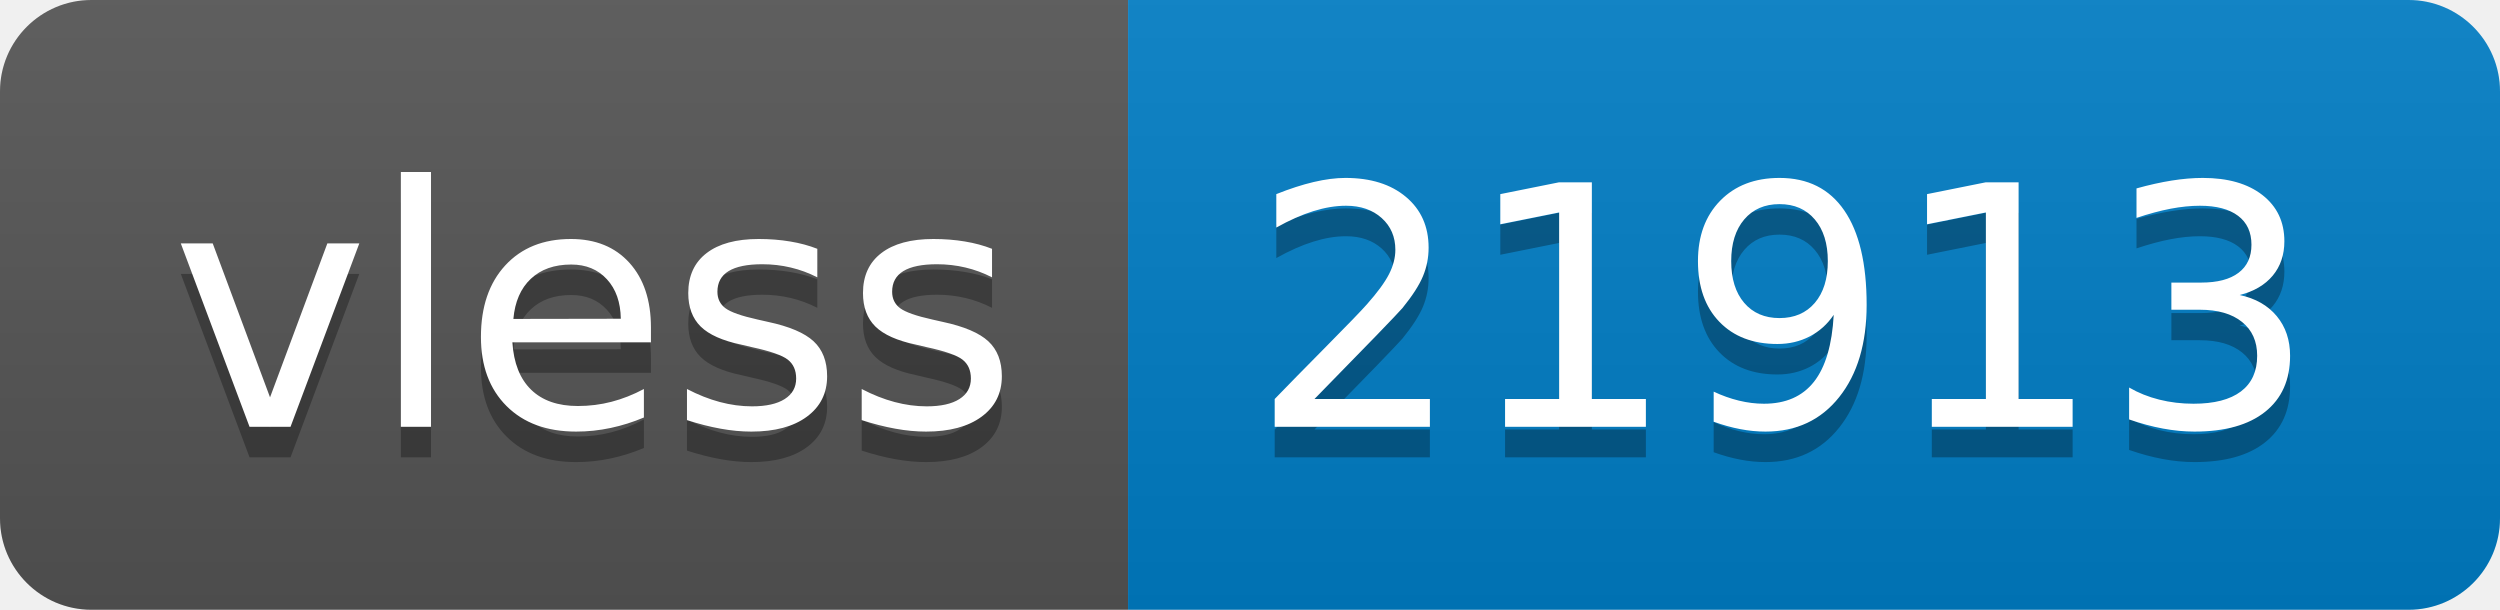
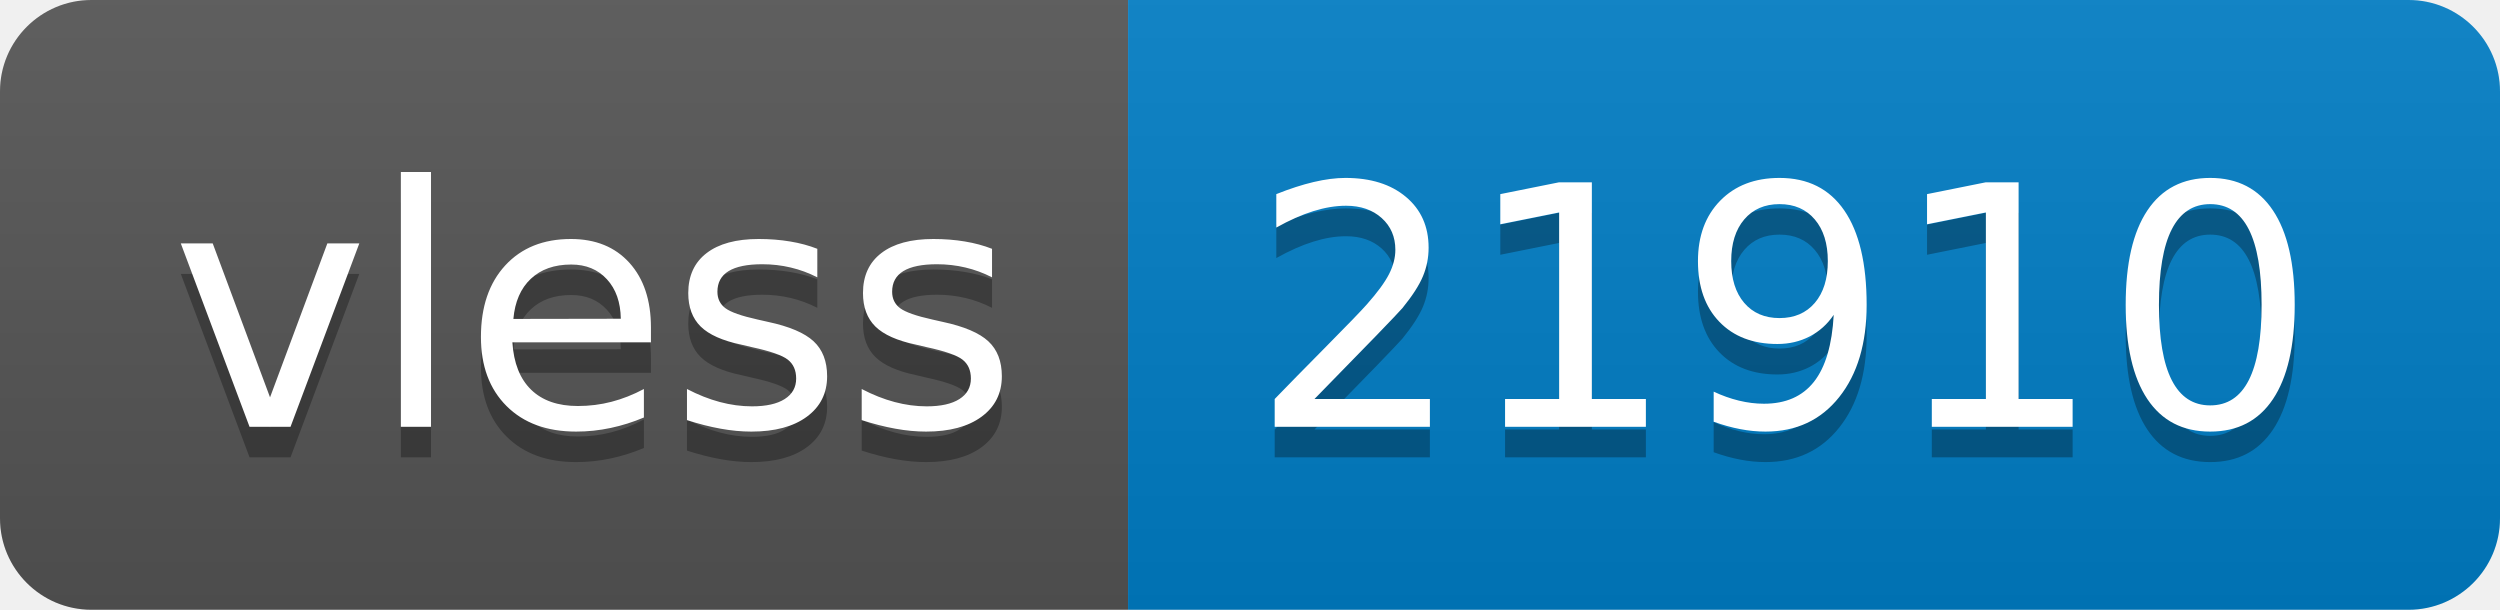
- <svg xmlns="http://www.w3.org/2000/svg" width="82" height="20" role="img" aria-label="vless: 21913">
+ <svg xmlns="http://www.w3.org/2000/svg" width="82" height="20" role="img" aria-label="vless: 21910">
  <linearGradient id="s" x2="0" y2="100%">
    <stop offset="0" stop-color="#bbb" stop-opacity=".1" />
    <stop offset="1" stop-opacity=".1" />
  </linearGradient>
  <clipPath id="r">
    <rect width="82" height="20" rx="3" fill="#fff" />
  </clipPath>
  <g clip-path="url(#r)">
    <rect width="37" height="20" fill="#555" />
    <rect x="37" width="45" height="20" fill="#007ec6" />
    <rect width="82" height="20" fill="url(#s)" />
  </g>
  <g fill="#fff" text-anchor="middle" font-family="Verdana,Geneva,DejaVu Sans,sans-serif" text-rendering="geometricPrecision" font-size="110">
    <text aria-hidden="true" x="195" y="150" fill="#010101" fill-opacity=".3" transform="scale(.1)" textLength="270">vless</text>
    <text x="195" y="140" transform="scale(.1)" fill="#fff" textLength="270">vless</text>
-     <text aria-hidden="true" x="585" y="150" fill="#010101" fill-opacity=".3" transform="scale(.1)" textLength="350">21913</text>
-     <text x="585" y="140" transform="scale(.1)" fill="#fff" textLength="350">21913</text>
+     <text aria-hidden="true" x="585" y="150" fill="#010101" fill-opacity=".3" transform="scale(.1)" textLength="350">21910</text>
+     <text x="585" y="140" transform="scale(.1)" fill="#fff" textLength="350">21910</text>
  </g>
</svg>
